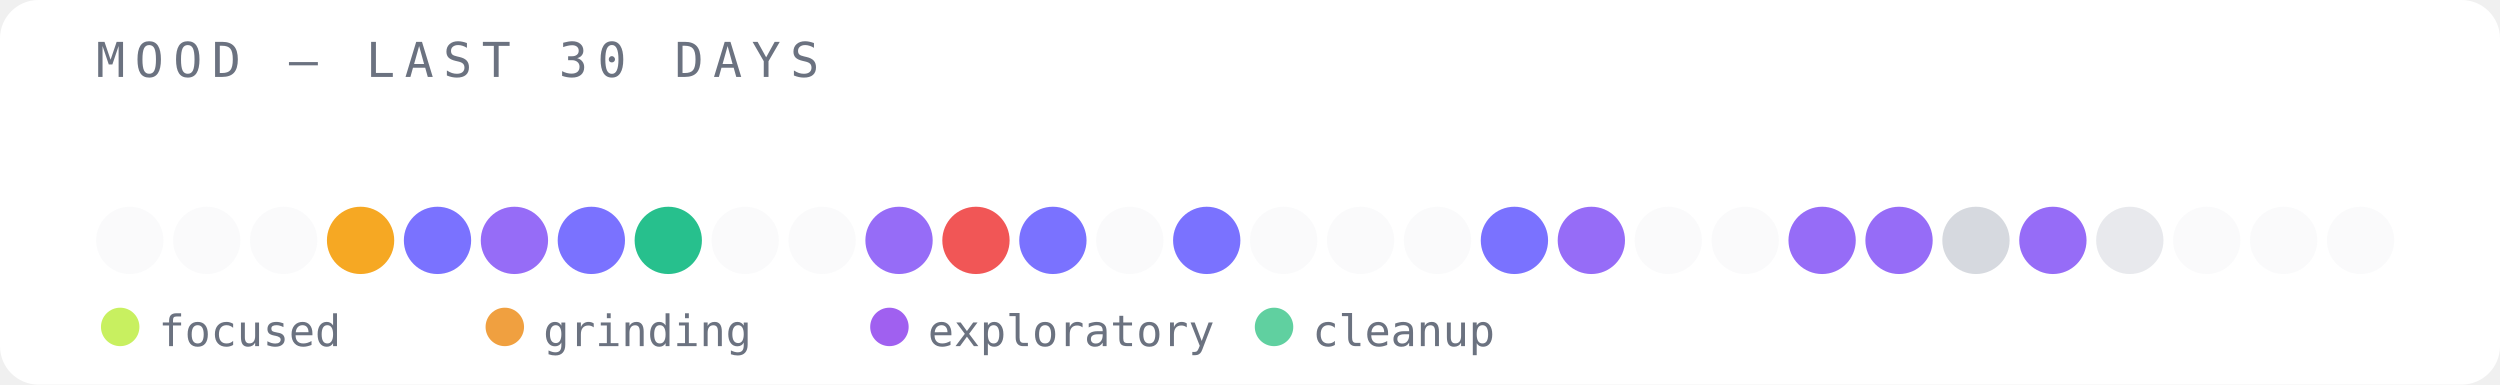
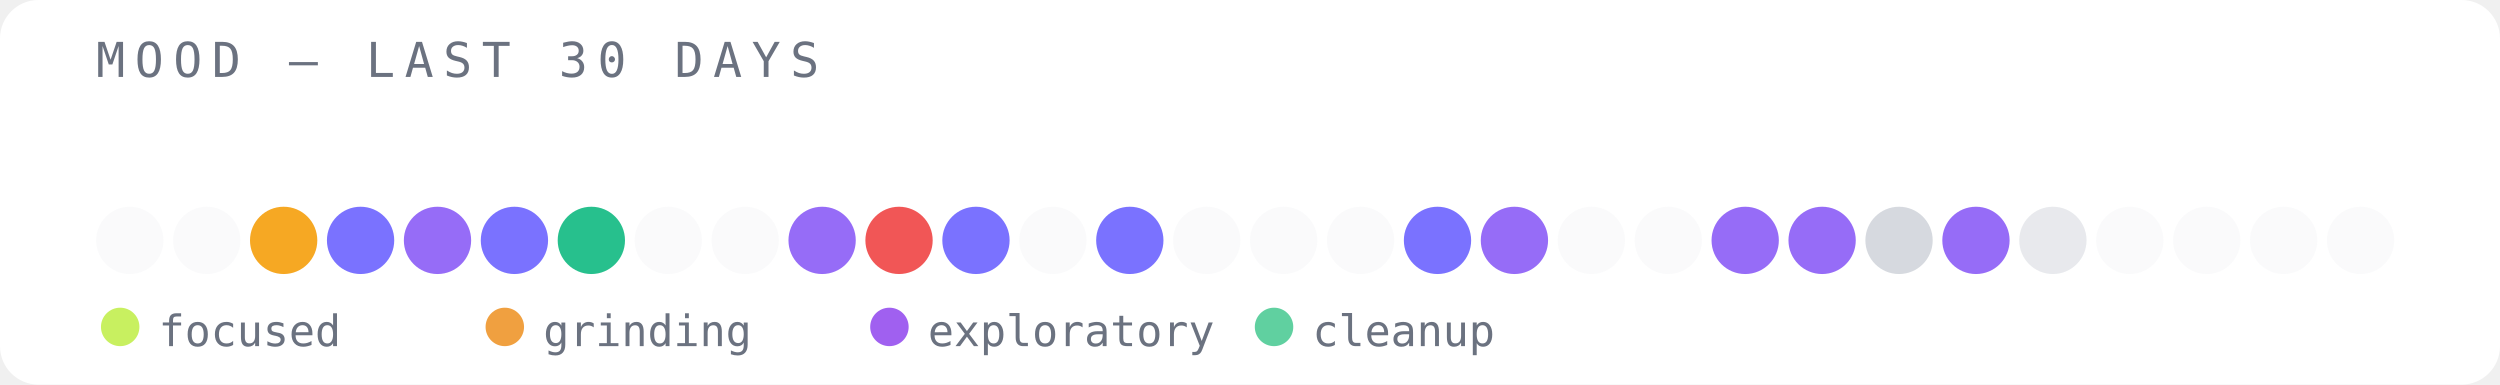
<svg xmlns="http://www.w3.org/2000/svg" width="520" height="80" viewBox="0 0 520 80">
  <rect width="520" height="80" fill="#ffffff" rx="8" />
  <text x="20" y="16" font-family="monospace" font-size="10" fill="#6b7280" letter-spacing="2">MOOD — LAST 30 DAYS</text>
  <circle cx="27" cy="50" r="7" fill="#e5e7eb" opacity="0.2" />
  <circle cx="43" cy="50" r="7" fill="#e5e7eb" opacity="0.2" />
-   <circle cx="59" cy="50" r="7" fill="#e5e7eb" opacity="0.2" />
-   <circle cx="75" cy="50" r="7" fill="#f59e0b" opacity="0.9" />
-   <circle cx="91" cy="50" r="7" fill="#6c63ff" opacity="0.9" />
-   <circle cx="107" cy="50" r="7" fill="#8b5cf6" opacity="0.9" />
-   <circle cx="123" cy="50" r="7" fill="#6c63ff" opacity="0.9" />
-   <circle cx="139" cy="50" r="7" fill="#10b981" opacity="0.9" />
+   <circle cx="59" cy="50" r="7" fill="#f59e0b" opacity="0.9" />
+   <circle cx="75" cy="50" r="7" fill="#6c63ff" opacity="0.9" />
+   <circle cx="91" cy="50" r="7" fill="#8b5cf6" opacity="0.9" />
+   <circle cx="107" cy="50" r="7" fill="#6c63ff" opacity="0.9" />
+   <circle cx="123" cy="50" r="7" fill="#10b981" opacity="0.9" />
+   <circle cx="139" cy="50" r="7" fill="#e5e7eb" opacity="0.2" />
  <circle cx="155" cy="50" r="7" fill="#e5e7eb" opacity="0.2" />
-   <circle cx="171" cy="50" r="7" fill="#e5e7eb" opacity="0.2" />
-   <circle cx="187" cy="50" r="7" fill="#8b5cf6" opacity="0.9" />
-   <circle cx="203" cy="50" r="7" fill="#ef4444" opacity="0.9" />
-   <circle cx="219" cy="50" r="7" fill="#6c63ff" opacity="0.9" />
-   <circle cx="235" cy="50" r="7" fill="#e5e7eb" opacity="0.2" />
-   <circle cx="251" cy="50" r="7" fill="#6c63ff" opacity="0.9" />
+   <circle cx="171" cy="50" r="7" fill="#8b5cf6" opacity="0.9" />
+   <circle cx="187" cy="50" r="7" fill="#ef4444" opacity="0.9" />
+   <circle cx="203" cy="50" r="7" fill="#6c63ff" opacity="0.9" />
+   <circle cx="219" cy="50" r="7" fill="#e5e7eb" opacity="0.2" />
+   <circle cx="235" cy="50" r="7" fill="#6c63ff" opacity="0.9" />
+   <circle cx="251" cy="50" r="7" fill="#e5e7eb" opacity="0.2" />
  <circle cx="267" cy="50" r="7" fill="#e5e7eb" opacity="0.2" />
  <circle cx="283" cy="50" r="7" fill="#e5e7eb" opacity="0.2" />
-   <circle cx="299" cy="50" r="7" fill="#e5e7eb" opacity="0.2" />
-   <circle cx="315" cy="50" r="7" fill="#6c63ff" opacity="0.9" />
-   <circle cx="331" cy="50" r="7" fill="#8b5cf6" opacity="0.9" />
+   <circle cx="299" cy="50" r="7" fill="#6c63ff" opacity="0.9" />
+   <circle cx="315" cy="50" r="7" fill="#8b5cf6" opacity="0.9" />
+   <circle cx="331" cy="50" r="7" fill="#e5e7eb" opacity="0.2" />
  <circle cx="347" cy="50" r="7" fill="#e5e7eb" opacity="0.2" />
-   <circle cx="363" cy="50" r="7" fill="#e5e7eb" opacity="0.2" />
+   <circle cx="363" cy="50" r="7" fill="#8b5cf6" opacity="0.9" />
  <circle cx="379" cy="50" r="7" fill="#8b5cf6" opacity="0.9" />
-   <circle cx="395" cy="50" r="7" fill="#8b5cf6" opacity="0.9" />
-   <circle cx="411" cy="50" r="7" fill="#d1d5db" opacity="0.9" />
-   <circle cx="427" cy="50" r="7" fill="#8b5cf6" opacity="0.9" />
-   <circle cx="443" cy="50" r="7" fill="#e5e7eb" opacity="0.9" />
+   <circle cx="395" cy="50" r="7" fill="#d1d5db" opacity="0.9" />
+   <circle cx="411" cy="50" r="7" fill="#8b5cf6" opacity="0.9" />
+   <circle cx="427" cy="50" r="7" fill="#e5e7eb" opacity="0.9" />
+   <circle cx="443" cy="50" r="7" fill="#e5e7eb" opacity="0.2" />
  <circle cx="459" cy="50" r="7" fill="#e5e7eb" opacity="0.2" />
  <circle cx="475" cy="50" r="7" fill="#e5e7eb" opacity="0.2" />
  <circle cx="491" cy="50" r="7" fill="#e5e7eb" opacity="0.2" />
  <circle cx="25" cy="68" r="4" fill="#c8f060" />
  <text x="33" y="72" font-family="monospace" font-size="9" fill="#6b7280">focused</text>
  <circle cx="105" cy="68" r="4" fill="#f0a040" />
  <text x="113" y="72" font-family="monospace" font-size="9" fill="#6b7280">grinding</text>
  <circle cx="185" cy="68" r="4" fill="#a060f0" />
  <text x="193" y="72" font-family="monospace" font-size="9" fill="#6b7280">exploratory</text>
  <circle cx="265" cy="68" r="4" fill="#60d0a0" />
  <text x="273" y="72" font-family="monospace" font-size="9" fill="#6b7280">cleanup</text>
</svg>
